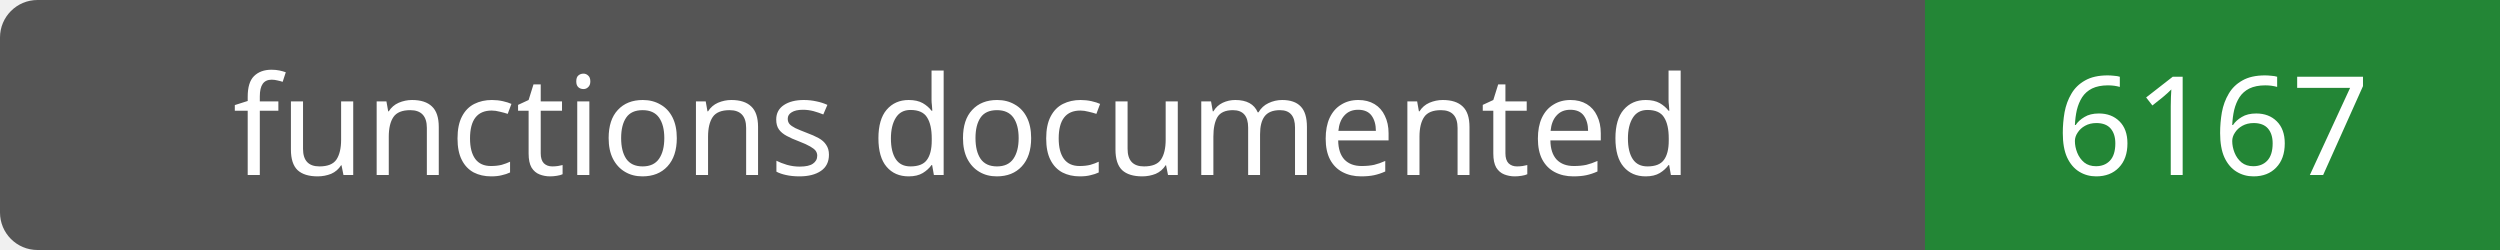
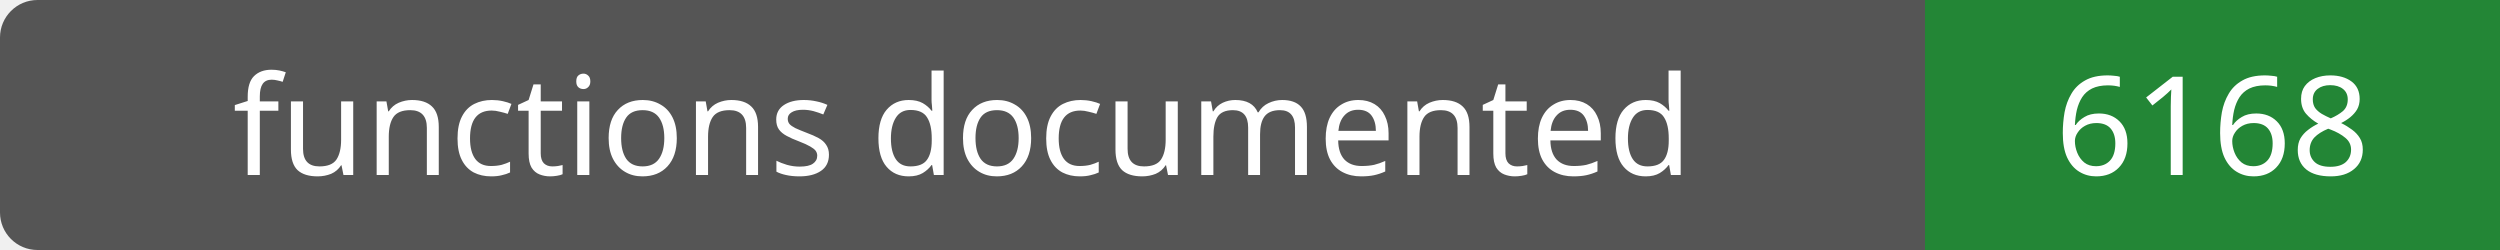
- <svg xmlns="http://www.w3.org/2000/svg" width="200" height="20" role="img" aria-label="functions documented: 6167">
+ <svg xmlns="http://www.w3.org/2000/svg" width="200" height="20" role="img" aria-label="functions documented: 6168">
  <rect width="200" height="20" rx="3" fill="#555" />
  <path fill="#238636" d="M154 0h46v20H154z" />
  <g fill="#fff" text-anchor="middle" font-family="Verdana,sans-serif" font-size="11">
    <text x="77.0" y="14">functions documented</text>
-     <text x="177.0" y="14">6167</text>
+     <text x="177.0" y="14">6168</text>
  </g>
</svg>
